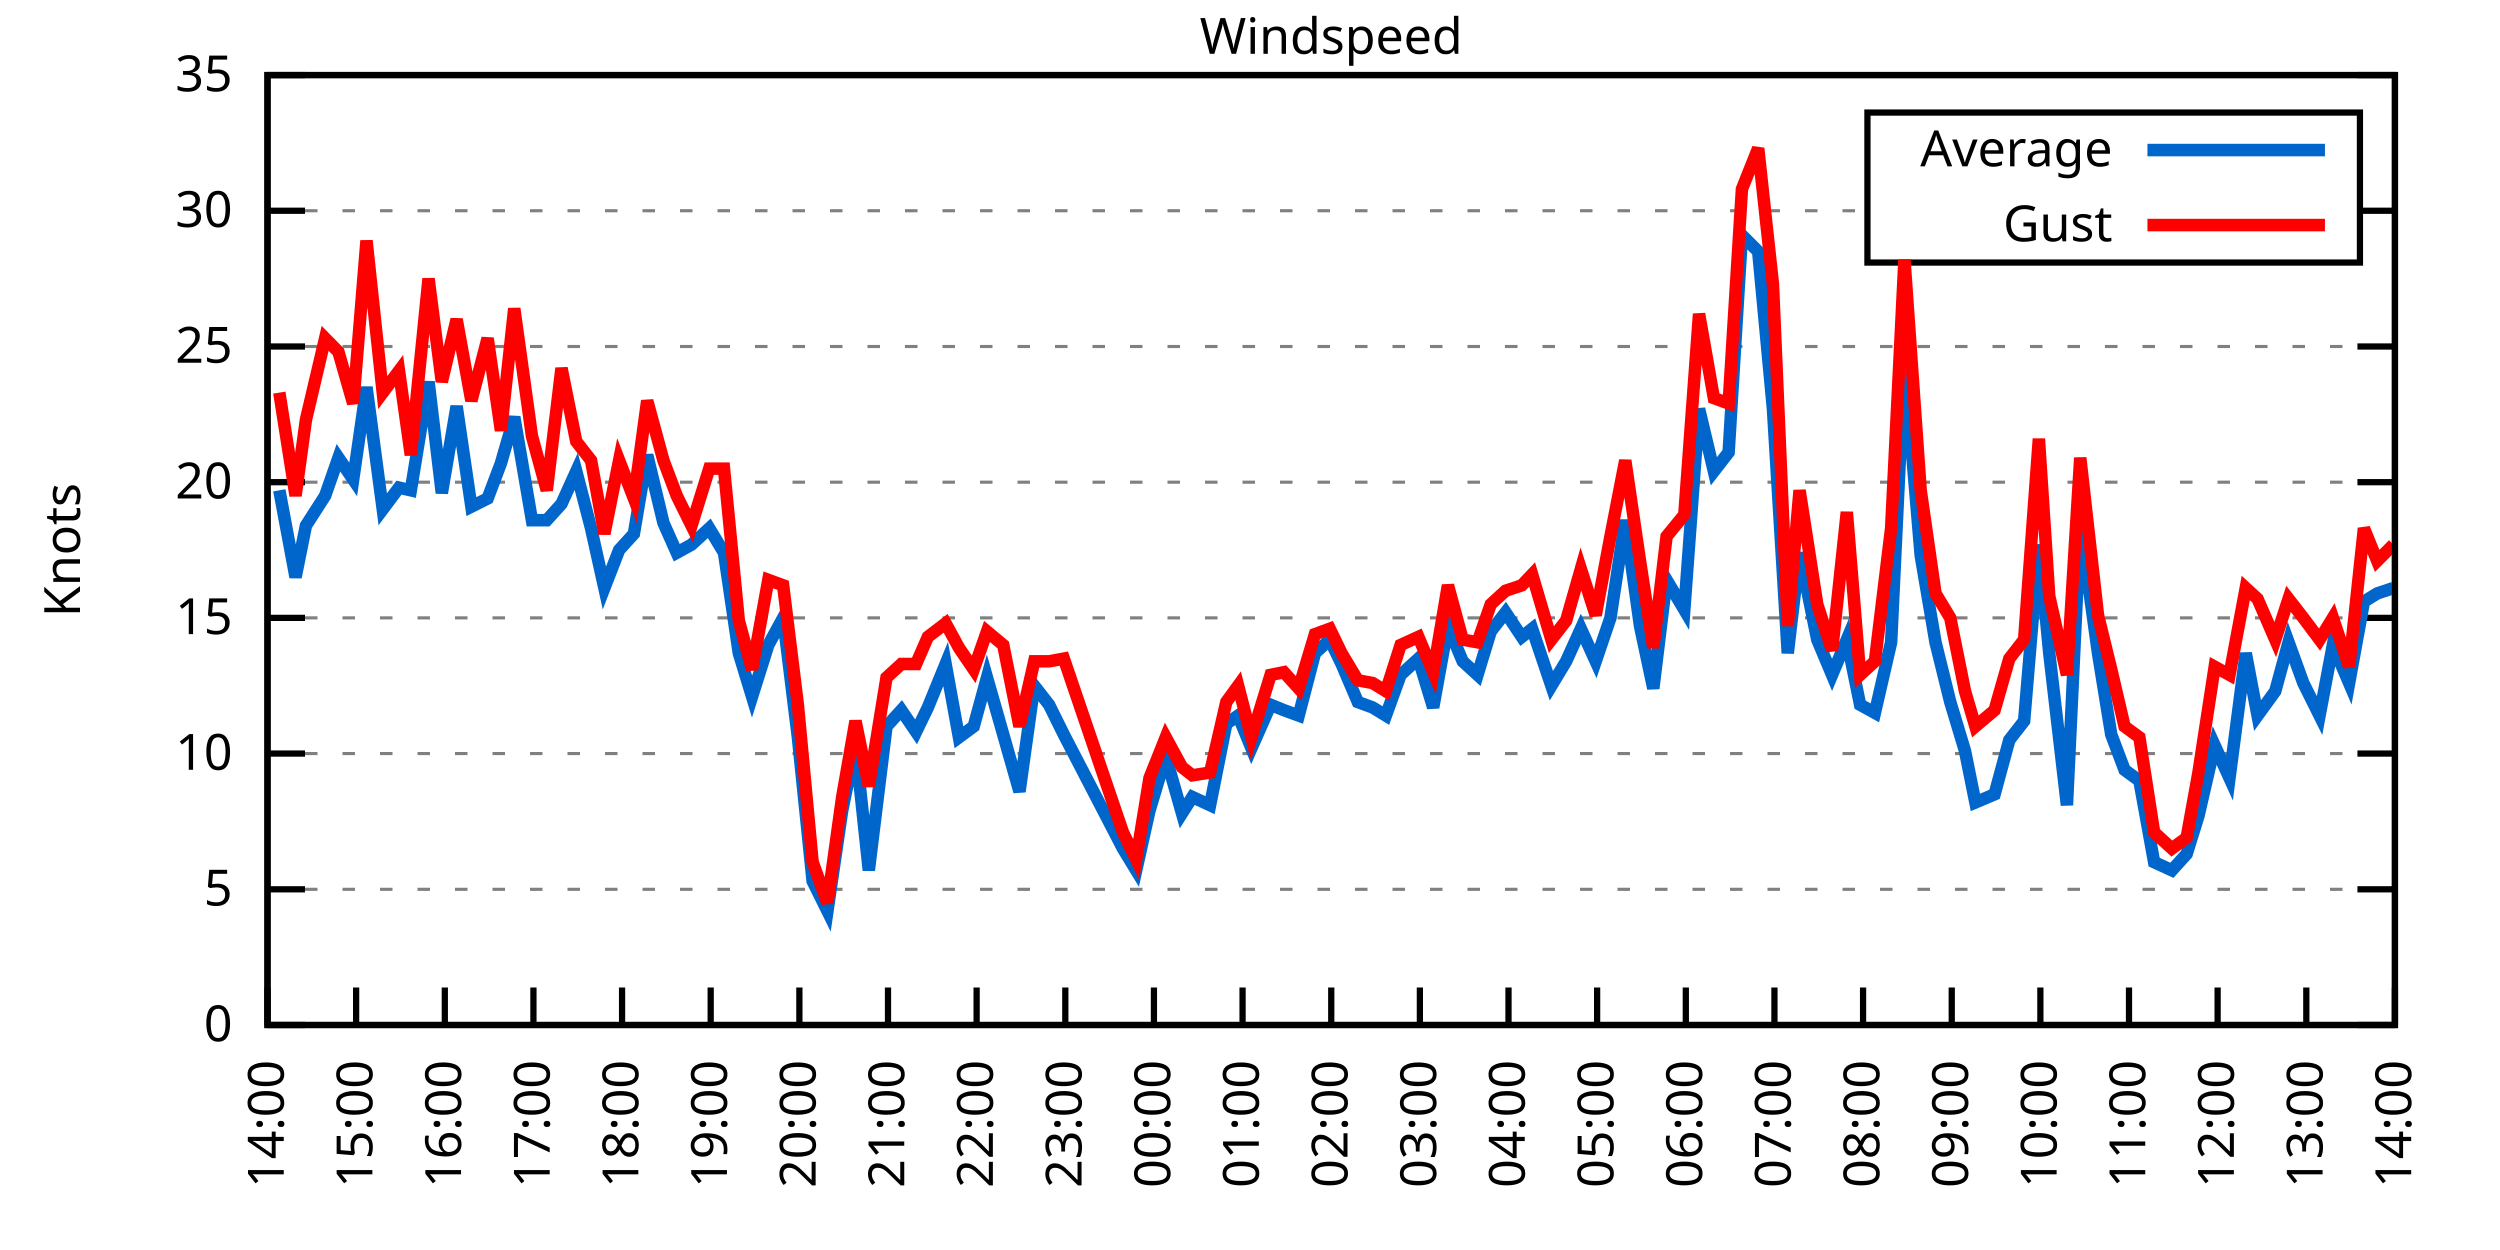
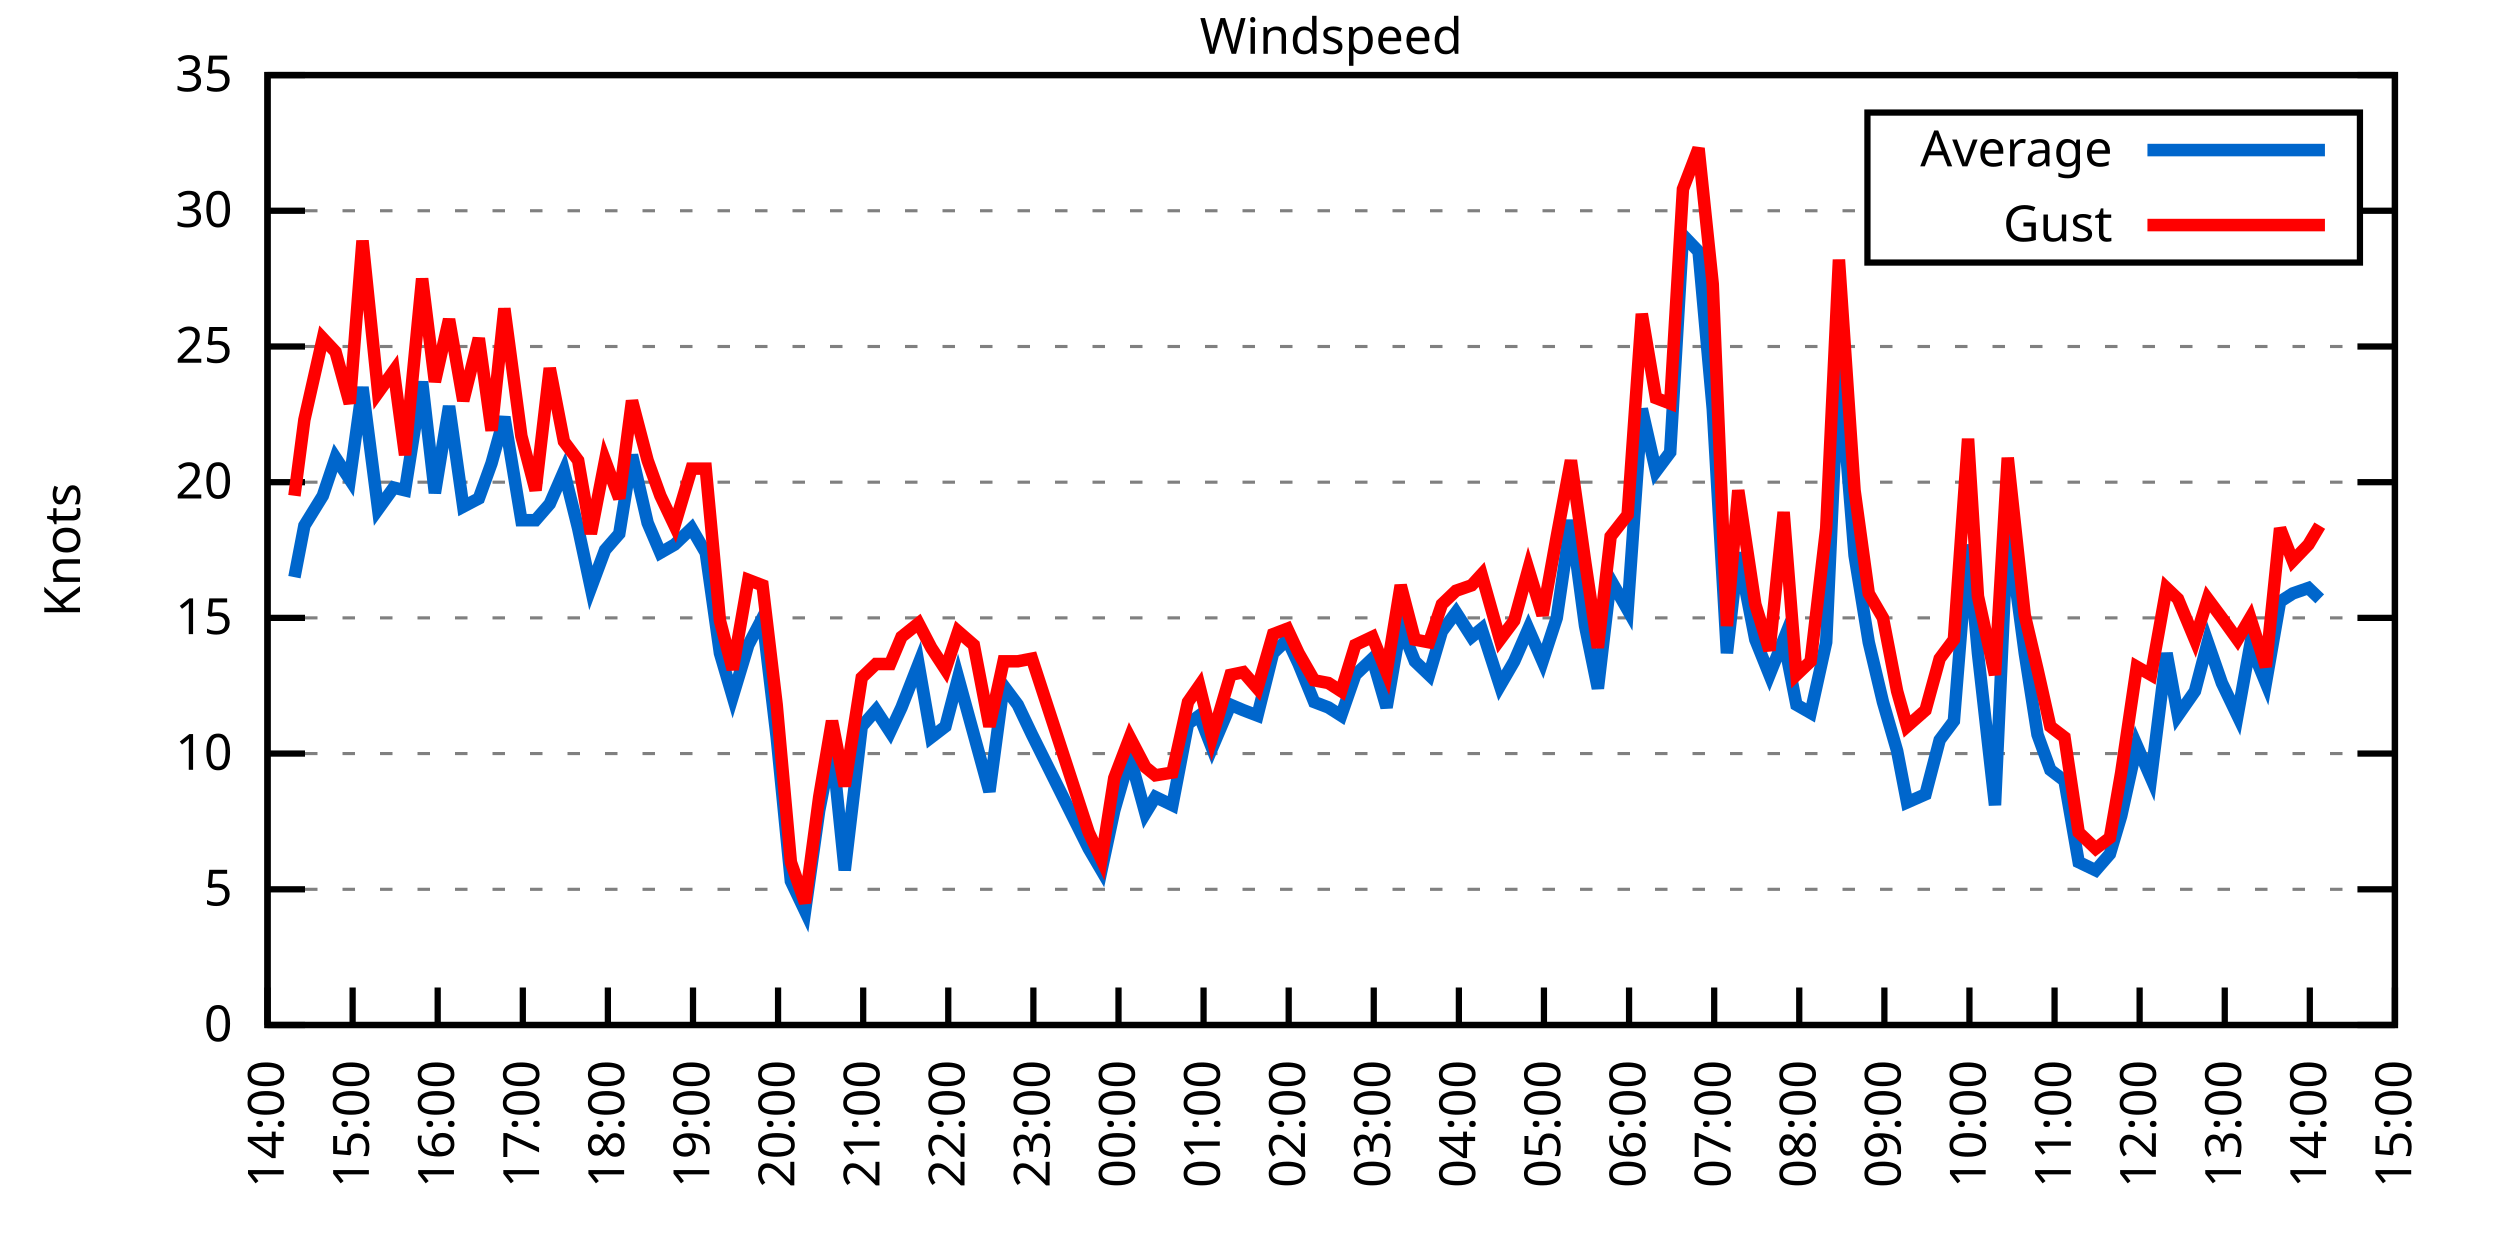
<svg xmlns="http://www.w3.org/2000/svg" xmlns:xlink="http://www.w3.org/1999/xlink" width="400" height="200" viewBox="0 0 400 200">
  <g id="gnuplot_canvas">
    <rect x="0" y="0" width="400" height="200" fill="none" />
    <defs>
      <circle id="gpDot" r="0.5" stroke-width="0.5" stroke="currentColor" />
      <path id="gpPt0" stroke-width="0.333" stroke="currentColor" d="M-1,0 h2 M0,-1 v2" />
      <path id="gpPt1" stroke-width="0.333" stroke="currentColor" d="M-1,-1 L1,1 M1,-1 L-1,1" />
      <path id="gpPt2" stroke-width="0.333" stroke="currentColor" d="M-1,0 L1,0 M0,-1 L0,1 M-1,-1 L1,1 M-1,1 L1,-1" />
      <rect id="gpPt3" stroke-width="0.333" stroke="currentColor" x="-1" y="-1" width="2" height="2" />
      <rect id="gpPt4" stroke-width="0.333" stroke="currentColor" fill="currentColor" x="-1" y="-1" width="2" height="2" />
      <circle id="gpPt5" stroke-width="0.333" stroke="currentColor" cx="0" cy="0" r="1" />
      <use xlink:href="#gpPt5" id="gpPt6" fill="currentColor" stroke="none" />
      <path id="gpPt7" stroke-width="0.333" stroke="currentColor" d="M0,-1.33 L-1.33,0.67 L1.33,0.67 z" />
      <use xlink:href="#gpPt7" id="gpPt8" fill="currentColor" stroke="none" />
      <use xlink:href="#gpPt7" id="gpPt9" stroke="currentColor" transform="rotate(180)" />
      <use xlink:href="#gpPt9" id="gpPt10" fill="currentColor" stroke="none" />
      <use xlink:href="#gpPt3" id="gpPt11" stroke="currentColor" transform="rotate(45)" />
      <use xlink:href="#gpPt11" id="gpPt12" fill="currentColor" stroke="none" />
      <path id="gpPt13" stroke-width="0.333" stroke="currentColor" d="M0,1.330 L1.265,0.411 L0.782,-1.067 L-0.782,-1.076 L-1.265,0.411 z" />
      <use xlink:href="#gpPt13" id="gpPt14" fill="currentColor" stroke="none" />
      <filter id="textbox" filterUnits="objectBoundingBox" x="0" y="0" height="1" width="1">
        <feFlood flood-color="white" flood-opacity="1" result="bgnd" />
        <feComposite in="SourceGraphic" in2="bgnd" operator="atop" />
      </filter>
      <filter id="greybox" filterUnits="objectBoundingBox" x="0" y="0" height="1" width="1">
        <feFlood flood-color="lightgrey" flood-opacity="1" result="grey" />
        <feComposite in="SourceGraphic" in2="grey" operator="atop" />
      </filter>
    </defs>
    <g fill="none" color="white" stroke="currentColor" stroke-width="1.00" stroke-linecap="butt" stroke-linejoin="miter">
</g>
    <g fill="none" color="black" stroke="currentColor" stroke-width="1.00" stroke-linecap="butt" stroke-linejoin="miter">
      <g stroke="none" shape-rendering="crispEdges">
        <polygon fill="rgb(255, 255, 255)" points="42.80,164.00 383.18,164.00 383.18,12.02 42.80,12.02 " />
      </g>
    </g>
    <g fill="none" color="black" stroke="currentColor" stroke-width="1.00" stroke-linecap="butt" stroke-linejoin="miter">
</g>
    <g fill="none" color="black" stroke="black" stroke-width="0.50" stroke-linecap="butt" stroke-linejoin="miter">
</g>
    <g fill="none" color="gray" stroke="currentColor" stroke-width="0.50" stroke-linecap="butt" stroke-linejoin="miter">
      <path stroke="gray" stroke-dasharray="2,4" class="gridline" d="M42.80,164.00 L383.19,164.00  " />
    </g>
    <g fill="none" color="gray" stroke="gray" stroke-width="1.00" stroke-linecap="butt" stroke-linejoin="miter">
</g>
    <g fill="none" color="black" stroke="currentColor" stroke-width="1.00" stroke-linecap="butt" stroke-linejoin="miter">
      <path stroke="black" d="M42.80,164.00 L48.80,164.00 M383.19,164.00 L377.19,164.00  " />
      <g transform="translate(37.20,166.60)" stroke="none" fill="black" font-family="Sans" font-size="8.00" text-anchor="end">
        <text>
          <tspan font-family="Sans"> 0</tspan>
        </text>
      </g>
    </g>
    <g fill="none" color="black" stroke="currentColor" stroke-width="1.00" stroke-linecap="butt" stroke-linejoin="miter">
</g>
    <g fill="none" color="black" stroke="black" stroke-width="0.50" stroke-linecap="butt" stroke-linejoin="miter">
</g>
    <g fill="none" color="gray" stroke="currentColor" stroke-width="0.50" stroke-linecap="butt" stroke-linejoin="miter">
      <path stroke="gray" stroke-dasharray="2,4" class="gridline" d="M42.80,142.29 L383.19,142.29  " />
    </g>
    <g fill="none" color="gray" stroke="gray" stroke-width="1.00" stroke-linecap="butt" stroke-linejoin="miter">
</g>
    <g fill="none" color="black" stroke="currentColor" stroke-width="1.00" stroke-linecap="butt" stroke-linejoin="miter">
      <path stroke="black" d="M42.80,142.29 L48.80,142.29 M383.19,142.29 L377.19,142.29  " />
      <g transform="translate(37.20,144.89)" stroke="none" fill="black" font-family="Sans" font-size="8.00" text-anchor="end">
        <text>
          <tspan font-family="Sans"> 5</tspan>
        </text>
      </g>
    </g>
    <g fill="none" color="black" stroke="currentColor" stroke-width="1.00" stroke-linecap="butt" stroke-linejoin="miter">
</g>
    <g fill="none" color="black" stroke="black" stroke-width="0.50" stroke-linecap="butt" stroke-linejoin="miter">
</g>
    <g fill="none" color="gray" stroke="currentColor" stroke-width="0.50" stroke-linecap="butt" stroke-linejoin="miter">
      <path stroke="gray" stroke-dasharray="2,4" class="gridline" d="M42.80,120.57 L383.19,120.57  " />
    </g>
    <g fill="none" color="gray" stroke="gray" stroke-width="1.00" stroke-linecap="butt" stroke-linejoin="miter">
</g>
    <g fill="none" color="black" stroke="currentColor" stroke-width="1.00" stroke-linecap="butt" stroke-linejoin="miter">
      <path stroke="black" d="M42.80,120.57 L48.80,120.57 M383.19,120.57 L377.19,120.57  " />
      <g transform="translate(37.20,123.17)" stroke="none" fill="black" font-family="Sans" font-size="8.00" text-anchor="end">
        <text>
          <tspan font-family="Sans"> 10</tspan>
        </text>
      </g>
    </g>
    <g fill="none" color="black" stroke="currentColor" stroke-width="1.00" stroke-linecap="butt" stroke-linejoin="miter">
</g>
    <g fill="none" color="black" stroke="black" stroke-width="0.50" stroke-linecap="butt" stroke-linejoin="miter">
</g>
    <g fill="none" color="gray" stroke="currentColor" stroke-width="0.50" stroke-linecap="butt" stroke-linejoin="miter">
      <path stroke="gray" stroke-dasharray="2,4" class="gridline" d="M42.80,98.86 L383.19,98.86  " />
    </g>
    <g fill="none" color="gray" stroke="gray" stroke-width="1.00" stroke-linecap="butt" stroke-linejoin="miter">
</g>
    <g fill="none" color="black" stroke="currentColor" stroke-width="1.00" stroke-linecap="butt" stroke-linejoin="miter">
      <path stroke="black" d="M42.80,98.86 L48.80,98.86 M383.19,98.86 L377.19,98.86  " />
      <g transform="translate(37.20,101.46)" stroke="none" fill="black" font-family="Sans" font-size="8.00" text-anchor="end">
        <text>
          <tspan font-family="Sans"> 15</tspan>
        </text>
      </g>
    </g>
    <g fill="none" color="black" stroke="currentColor" stroke-width="1.00" stroke-linecap="butt" stroke-linejoin="miter">
</g>
    <g fill="none" color="black" stroke="black" stroke-width="0.50" stroke-linecap="butt" stroke-linejoin="miter">
</g>
    <g fill="none" color="gray" stroke="currentColor" stroke-width="0.50" stroke-linecap="butt" stroke-linejoin="miter">
      <path stroke="gray" stroke-dasharray="2,4" class="gridline" d="M42.80,77.15 L383.19,77.15  " />
    </g>
    <g fill="none" color="gray" stroke="gray" stroke-width="1.00" stroke-linecap="butt" stroke-linejoin="miter">
</g>
    <g fill="none" color="black" stroke="currentColor" stroke-width="1.00" stroke-linecap="butt" stroke-linejoin="miter">
      <path stroke="black" d="M42.80,77.15 L48.80,77.15 M383.19,77.15 L377.19,77.15  " />
      <g transform="translate(37.20,79.75)" stroke="none" fill="black" font-family="Sans" font-size="8.00" text-anchor="end">
        <text>
          <tspan font-family="Sans"> 20</tspan>
        </text>
      </g>
    </g>
    <g fill="none" color="black" stroke="currentColor" stroke-width="1.00" stroke-linecap="butt" stroke-linejoin="miter">
</g>
    <g fill="none" color="black" stroke="black" stroke-width="0.50" stroke-linecap="butt" stroke-linejoin="miter">
</g>
    <g fill="none" color="gray" stroke="currentColor" stroke-width="0.50" stroke-linecap="butt" stroke-linejoin="miter">
      <path stroke="gray" stroke-dasharray="2,4" class="gridline" d="M42.80,55.44 L383.19,55.44  " />
    </g>
    <g fill="none" color="gray" stroke="gray" stroke-width="1.00" stroke-linecap="butt" stroke-linejoin="miter">
</g>
    <g fill="none" color="black" stroke="currentColor" stroke-width="1.00" stroke-linecap="butt" stroke-linejoin="miter">
      <path stroke="black" d="M42.80,55.44 L48.80,55.44 M383.19,55.44 L377.19,55.44  " />
      <g transform="translate(37.20,58.04)" stroke="none" fill="black" font-family="Sans" font-size="8.00" text-anchor="end">
        <text>
          <tspan font-family="Sans"> 25</tspan>
        </text>
      </g>
    </g>
    <g fill="none" color="black" stroke="currentColor" stroke-width="1.00" stroke-linecap="butt" stroke-linejoin="miter">
</g>
    <g fill="none" color="black" stroke="black" stroke-width="0.50" stroke-linecap="butt" stroke-linejoin="miter">
</g>
    <g fill="none" color="gray" stroke="currentColor" stroke-width="0.50" stroke-linecap="butt" stroke-linejoin="miter">
      <path stroke="gray" stroke-dasharray="2,4" class="gridline" d="M42.80,33.72 L298.79,33.72 M377.59,33.72 L383.19,33.72  " />
    </g>
    <g fill="none" color="gray" stroke="gray" stroke-width="1.00" stroke-linecap="butt" stroke-linejoin="miter">
</g>
    <g fill="none" color="black" stroke="currentColor" stroke-width="1.00" stroke-linecap="butt" stroke-linejoin="miter">
      <path stroke="black" d="M42.80,33.72 L48.80,33.72 M383.19,33.72 L377.19,33.72  " />
      <g transform="translate(37.20,36.32)" stroke="none" fill="black" font-family="Sans" font-size="8.00" text-anchor="end">
        <text>
          <tspan font-family="Sans"> 30</tspan>
        </text>
      </g>
    </g>
    <g fill="none" color="black" stroke="currentColor" stroke-width="1.00" stroke-linecap="butt" stroke-linejoin="miter">
</g>
    <g fill="none" color="black" stroke="black" stroke-width="0.50" stroke-linecap="butt" stroke-linejoin="miter">
</g>
    <g fill="none" color="gray" stroke="currentColor" stroke-width="0.50" stroke-linecap="butt" stroke-linejoin="miter">
      <path stroke="gray" stroke-dasharray="2,4" class="gridline" d="M42.80,12.01 L383.19,12.01  " />
    </g>
    <g fill="none" color="gray" stroke="gray" stroke-width="1.00" stroke-linecap="butt" stroke-linejoin="miter">
</g>
    <g fill="none" color="black" stroke="currentColor" stroke-width="1.00" stroke-linecap="butt" stroke-linejoin="miter">
      <path stroke="black" d="M42.80,12.01 L48.80,12.01 M383.19,12.01 L377.19,12.01  " />
      <g transform="translate(37.20,14.61)" stroke="none" fill="black" font-family="Sans" font-size="8.00" text-anchor="end">
        <text>
          <tspan font-family="Sans"> 35</tspan>
        </text>
      </g>
    </g>
    <g fill="none" color="black" stroke="currentColor" stroke-width="1.00" stroke-linecap="butt" stroke-linejoin="miter">
      <path stroke="black" d="M42.80,164.00 L42.80,158.00  " />
      <g transform="translate(45.40,169.60) rotate(270.00)" stroke="none" fill="black" font-family="Sans" font-size="8.00" text-anchor="end">
        <text>
          <tspan font-family="Sans">14:00</tspan>
        </text>
      </g>
    </g>
    <g fill="none" color="black" stroke="currentColor" stroke-width="1.00" stroke-linecap="butt" stroke-linejoin="miter">
-       <path stroke="black" d="M56.98,164.00 L56.98,158.00  " />
-       <g transform="translate(59.58,169.60) rotate(270.00)" stroke="none" fill="black" font-family="Sans" font-size="8.00" text-anchor="end">
+       <path stroke="black" d="M56.42,164.00 L56.42,158.00  " />
+       <g transform="translate(59.02,169.60) rotate(270.00)" stroke="none" fill="black" font-family="Sans" font-size="8.00" text-anchor="end">
        <text>
          <tspan font-family="Sans">15:00</tspan>
        </text>
      </g>
    </g>
    <g fill="none" color="black" stroke="currentColor" stroke-width="1.00" stroke-linecap="butt" stroke-linejoin="miter">
-       <path stroke="black" d="M71.17,164.00 L71.17,158.00  " />
-       <g transform="translate(73.77,169.60) rotate(270.00)" stroke="none" fill="black" font-family="Sans" font-size="8.00" text-anchor="end">
+       <path stroke="black" d="M70.03,164.00 L70.03,158.00  " />
+       <g transform="translate(72.63,169.60) rotate(270.00)" stroke="none" fill="black" font-family="Sans" font-size="8.00" text-anchor="end">
        <text>
          <tspan font-family="Sans">16:00</tspan>
        </text>
      </g>
    </g>
    <g fill="none" color="black" stroke="currentColor" stroke-width="1.00" stroke-linecap="butt" stroke-linejoin="miter">
-       <path stroke="black" d="M85.35,164.00 L85.35,158.00  " />
-       <g transform="translate(87.95,169.60) rotate(270.00)" stroke="none" fill="black" font-family="Sans" font-size="8.00" text-anchor="end">
+       <path stroke="black" d="M83.65,164.00 L83.65,158.00  " />
+       <g transform="translate(86.25,169.60) rotate(270.00)" stroke="none" fill="black" font-family="Sans" font-size="8.00" text-anchor="end">
        <text>
          <tspan font-family="Sans">17:00</tspan>
        </text>
      </g>
    </g>
    <g fill="none" color="black" stroke="currentColor" stroke-width="1.00" stroke-linecap="butt" stroke-linejoin="miter">
-       <path stroke="black" d="M99.53,164.00 L99.53,158.00  " />
-       <g transform="translate(102.13,169.60) rotate(270.00)" stroke="none" fill="black" font-family="Sans" font-size="8.00" text-anchor="end">
+       <path stroke="black" d="M97.26,164.00 L97.26,158.00  " />
+       <g transform="translate(99.86,169.60) rotate(270.00)" stroke="none" fill="black" font-family="Sans" font-size="8.00" text-anchor="end">
        <text>
          <tspan font-family="Sans">18:00</tspan>
        </text>
      </g>
    </g>
    <g fill="none" color="black" stroke="currentColor" stroke-width="1.00" stroke-linecap="butt" stroke-linejoin="miter">
-       <path stroke="black" d="M113.71,164.00 L113.71,158.00  " />
-       <g transform="translate(116.31,169.60) rotate(270.00)" stroke="none" fill="black" font-family="Sans" font-size="8.00" text-anchor="end">
+       <path stroke="black" d="M110.88,164.00 L110.88,158.00  " />
+       <g transform="translate(113.48,169.60) rotate(270.00)" stroke="none" fill="black" font-family="Sans" font-size="8.00" text-anchor="end">
        <text>
          <tspan font-family="Sans">19:00</tspan>
        </text>
      </g>
    </g>
    <g fill="none" color="black" stroke="currentColor" stroke-width="1.00" stroke-linecap="butt" stroke-linejoin="miter">
-       <path stroke="black" d="M127.90,164.00 L127.90,158.00  " />
-       <g transform="translate(130.50,169.60) rotate(270.00)" stroke="none" fill="black" font-family="Sans" font-size="8.00" text-anchor="end">
+       <path stroke="black" d="M124.49,164.00 L124.49,158.00  " />
+       <g transform="translate(127.09,169.60) rotate(270.00)" stroke="none" fill="black" font-family="Sans" font-size="8.00" text-anchor="end">
        <text>
          <tspan font-family="Sans">20:00</tspan>
        </text>
      </g>
    </g>
    <g fill="none" color="black" stroke="currentColor" stroke-width="1.00" stroke-linecap="butt" stroke-linejoin="miter">
-       <path stroke="black" d="M142.08,164.00 L142.08,158.00  " />
-       <g transform="translate(144.68,169.60) rotate(270.00)" stroke="none" fill="black" font-family="Sans" font-size="8.00" text-anchor="end">
+       <path stroke="black" d="M138.11,164.00 L138.11,158.00  " />
+       <g transform="translate(140.71,169.60) rotate(270.00)" stroke="none" fill="black" font-family="Sans" font-size="8.00" text-anchor="end">
        <text>
          <tspan font-family="Sans">21:00</tspan>
        </text>
      </g>
    </g>
    <g fill="none" color="black" stroke="currentColor" stroke-width="1.00" stroke-linecap="butt" stroke-linejoin="miter">
-       <path stroke="black" d="M156.26,164.00 L156.26,158.00  " />
-       <g transform="translate(158.86,169.60) rotate(270.00)" stroke="none" fill="black" font-family="Sans" font-size="8.00" text-anchor="end">
+       <path stroke="black" d="M151.72,164.00 L151.72,158.00  " />
+       <g transform="translate(154.32,169.60) rotate(270.00)" stroke="none" fill="black" font-family="Sans" font-size="8.00" text-anchor="end">
        <text>
          <tspan font-family="Sans">22:00</tspan>
        </text>
      </g>
    </g>
    <g fill="none" color="black" stroke="currentColor" stroke-width="1.00" stroke-linecap="butt" stroke-linejoin="miter">
-       <path stroke="black" d="M170.45,164.00 L170.45,158.00  " />
-       <g transform="translate(173.05,169.60) rotate(270.00)" stroke="none" fill="black" font-family="Sans" font-size="8.00" text-anchor="end">
+       <path stroke="black" d="M165.34,164.00 L165.34,158.00  " />
+       <g transform="translate(167.94,169.60) rotate(270.00)" stroke="none" fill="black" font-family="Sans" font-size="8.00" text-anchor="end">
        <text>
          <tspan font-family="Sans">23:00</tspan>
        </text>
      </g>
    </g>
    <g fill="none" color="black" stroke="currentColor" stroke-width="1.00" stroke-linecap="butt" stroke-linejoin="miter">
-       <path stroke="black" d="M184.63,164.00 L184.63,158.00  " />
-       <g transform="translate(187.23,169.60) rotate(270.00)" stroke="none" fill="black" font-family="Sans" font-size="8.00" text-anchor="end">
+       <path stroke="black" d="M178.96,164.00 L178.96,158.00  " />
+       <g transform="translate(181.56,169.60) rotate(270.00)" stroke="none" fill="black" font-family="Sans" font-size="8.00" text-anchor="end">
        <text>
          <tspan font-family="Sans">00:00</tspan>
        </text>
      </g>
    </g>
    <g fill="none" color="black" stroke="currentColor" stroke-width="1.00" stroke-linecap="butt" stroke-linejoin="miter">
-       <path stroke="black" d="M198.81,164.00 L198.81,158.00  " />
-       <g transform="translate(201.41,169.60) rotate(270.00)" stroke="none" fill="black" font-family="Sans" font-size="8.00" text-anchor="end">
+       <path stroke="black" d="M192.57,164.00 L192.57,158.00  " />
+       <g transform="translate(195.17,169.60) rotate(270.00)" stroke="none" fill="black" font-family="Sans" font-size="8.00" text-anchor="end">
        <text>
          <tspan font-family="Sans">01:00</tspan>
        </text>
      </g>
    </g>
    <g fill="none" color="black" stroke="currentColor" stroke-width="1.00" stroke-linecap="butt" stroke-linejoin="miter">
-       <path stroke="black" d="M213.00,164.00 L213.00,158.00  " />
-       <g transform="translate(215.60,169.60) rotate(270.00)" stroke="none" fill="black" font-family="Sans" font-size="8.00" text-anchor="end">
+       <path stroke="black" d="M206.19,164.00 L206.19,158.00  " />
+       <g transform="translate(208.79,169.60) rotate(270.00)" stroke="none" fill="black" font-family="Sans" font-size="8.00" text-anchor="end">
        <text>
          <tspan font-family="Sans">02:00</tspan>
        </text>
      </g>
    </g>
    <g fill="none" color="black" stroke="currentColor" stroke-width="1.00" stroke-linecap="butt" stroke-linejoin="miter">
-       <path stroke="black" d="M227.18,164.00 L227.18,158.00  " />
-       <g transform="translate(229.78,169.60) rotate(270.00)" stroke="none" fill="black" font-family="Sans" font-size="8.00" text-anchor="end">
+       <path stroke="black" d="M219.80,164.00 L219.80,158.00  " />
+       <g transform="translate(222.40,169.60) rotate(270.00)" stroke="none" fill="black" font-family="Sans" font-size="8.00" text-anchor="end">
        <text>
          <tspan font-family="Sans">03:00</tspan>
        </text>
      </g>
    </g>
    <g fill="none" color="black" stroke="currentColor" stroke-width="1.00" stroke-linecap="butt" stroke-linejoin="miter">
-       <path stroke="black" d="M241.36,164.00 L241.36,158.00  " />
-       <g transform="translate(243.96,169.60) rotate(270.00)" stroke="none" fill="black" font-family="Sans" font-size="8.00" text-anchor="end">
+       <path stroke="black" d="M233.42,164.00 L233.42,158.00  " />
+       <g transform="translate(236.02,169.60) rotate(270.00)" stroke="none" fill="black" font-family="Sans" font-size="8.00" text-anchor="end">
        <text>
          <tspan font-family="Sans">04:00</tspan>
        </text>
      </g>
    </g>
    <g fill="none" color="black" stroke="currentColor" stroke-width="1.00" stroke-linecap="butt" stroke-linejoin="miter">
-       <path stroke="black" d="M255.54,164.00 L255.54,158.00  " />
-       <g transform="translate(258.14,169.60) rotate(270.00)" stroke="none" fill="black" font-family="Sans" font-size="8.00" text-anchor="end">
+       <path stroke="black" d="M247.03,164.00 L247.03,158.00  " />
+       <g transform="translate(249.63,169.60) rotate(270.00)" stroke="none" fill="black" font-family="Sans" font-size="8.00" text-anchor="end">
        <text>
          <tspan font-family="Sans">05:00</tspan>
        </text>
      </g>
    </g>
    <g fill="none" color="black" stroke="currentColor" stroke-width="1.00" stroke-linecap="butt" stroke-linejoin="miter">
-       <path stroke="black" d="M269.73,164.00 L269.73,158.00  " />
-       <g transform="translate(272.33,169.60) rotate(270.00)" stroke="none" fill="black" font-family="Sans" font-size="8.00" text-anchor="end">
+       <path stroke="black" d="M260.65,164.00 L260.65,158.00  " />
+       <g transform="translate(263.25,169.60) rotate(270.00)" stroke="none" fill="black" font-family="Sans" font-size="8.00" text-anchor="end">
        <text>
          <tspan font-family="Sans">06:00</tspan>
        </text>
      </g>
    </g>
    <g fill="none" color="black" stroke="currentColor" stroke-width="1.00" stroke-linecap="butt" stroke-linejoin="miter">
-       <path stroke="black" d="M283.91,164.00 L283.91,158.00  " />
-       <g transform="translate(286.51,169.60) rotate(270.00)" stroke="none" fill="black" font-family="Sans" font-size="8.00" text-anchor="end">
+       <path stroke="black" d="M274.27,164.00 L274.27,158.00  " />
+       <g transform="translate(276.87,169.60) rotate(270.00)" stroke="none" fill="black" font-family="Sans" font-size="8.00" text-anchor="end">
        <text>
          <tspan font-family="Sans">07:00</tspan>
        </text>
      </g>
    </g>
    <g fill="none" color="black" stroke="currentColor" stroke-width="1.00" stroke-linecap="butt" stroke-linejoin="miter">
-       <path stroke="black" d="M298.09,164.00 L298.09,158.00  " />
-       <g transform="translate(300.69,169.60) rotate(270.00)" stroke="none" fill="black" font-family="Sans" font-size="8.00" text-anchor="end">
+       <path stroke="black" d="M287.88,164.00 L287.88,158.00  " />
+       <g transform="translate(290.48,169.60) rotate(270.00)" stroke="none" fill="black" font-family="Sans" font-size="8.00" text-anchor="end">
        <text>
          <tspan font-family="Sans">08:00</tspan>
        </text>
      </g>
    </g>
    <g fill="none" color="black" stroke="currentColor" stroke-width="1.00" stroke-linecap="butt" stroke-linejoin="miter">
-       <path stroke="black" d="M312.28,164.00 L312.28,158.00  " />
-       <g transform="translate(314.88,169.60) rotate(270.00)" stroke="none" fill="black" font-family="Sans" font-size="8.00" text-anchor="end">
+       <path stroke="black" d="M301.50,164.00 L301.50,158.00  " />
+       <g transform="translate(304.10,169.60) rotate(270.00)" stroke="none" fill="black" font-family="Sans" font-size="8.00" text-anchor="end">
        <text>
          <tspan font-family="Sans">09:00</tspan>
        </text>
      </g>
    </g>
    <g fill="none" color="black" stroke="currentColor" stroke-width="1.00" stroke-linecap="butt" stroke-linejoin="miter">
-       <path stroke="black" d="M326.46,164.00 L326.46,158.00  " />
-       <g transform="translate(329.06,169.60) rotate(270.00)" stroke="none" fill="black" font-family="Sans" font-size="8.00" text-anchor="end">
+       <path stroke="black" d="M315.11,164.00 L315.11,158.00  " />
+       <g transform="translate(317.71,169.60) rotate(270.00)" stroke="none" fill="black" font-family="Sans" font-size="8.00" text-anchor="end">
        <text>
          <tspan font-family="Sans">10:00</tspan>
        </text>
      </g>
    </g>
    <g fill="none" color="black" stroke="currentColor" stroke-width="1.00" stroke-linecap="butt" stroke-linejoin="miter">
-       <path stroke="black" d="M340.64,164.00 L340.64,158.00  " />
-       <g transform="translate(343.24,169.60) rotate(270.00)" stroke="none" fill="black" font-family="Sans" font-size="8.00" text-anchor="end">
+       <path stroke="black" d="M328.73,164.00 L328.73,158.00  " />
+       <g transform="translate(331.33,169.60) rotate(270.00)" stroke="none" fill="black" font-family="Sans" font-size="8.00" text-anchor="end">
        <text>
          <tspan font-family="Sans">11:00</tspan>
        </text>
      </g>
    </g>
    <g fill="none" color="black" stroke="currentColor" stroke-width="1.00" stroke-linecap="butt" stroke-linejoin="miter">
-       <path stroke="black" d="M354.82,164.00 L354.82,158.00  " />
-       <g transform="translate(357.42,169.60) rotate(270.00)" stroke="none" fill="black" font-family="Sans" font-size="8.00" text-anchor="end">
+       <path stroke="black" d="M342.34,164.00 L342.34,158.00  " />
+       <g transform="translate(344.94,169.60) rotate(270.00)" stroke="none" fill="black" font-family="Sans" font-size="8.00" text-anchor="end">
        <text>
          <tspan font-family="Sans">12:00</tspan>
        </text>
      </g>
    </g>
    <g fill="none" color="black" stroke="currentColor" stroke-width="1.00" stroke-linecap="butt" stroke-linejoin="miter">
-       <path stroke="black" d="M369.01,164.00 L369.01,158.00  " />
-       <g transform="translate(371.61,169.60) rotate(270.00)" stroke="none" fill="black" font-family="Sans" font-size="8.00" text-anchor="end">
+       <path stroke="black" d="M355.96,164.00 L355.96,158.00  " />
+       <g transform="translate(358.56,169.60) rotate(270.00)" stroke="none" fill="black" font-family="Sans" font-size="8.00" text-anchor="end">
        <text>
          <tspan font-family="Sans">13:00</tspan>
+         </text>
+       </g>
+     </g>
+     <g fill="none" color="black" stroke="currentColor" stroke-width="1.00" stroke-linecap="butt" stroke-linejoin="miter">
+       <path stroke="black" d="M369.57,164.00 L369.57,158.00  " />
+       <g transform="translate(372.17,169.60) rotate(270.00)" stroke="none" fill="black" font-family="Sans" font-size="8.00" text-anchor="end">
+         <text>
+           <tspan font-family="Sans">14:00</tspan>
        </text>
      </g>
    </g>
    <g fill="none" color="black" stroke="currentColor" stroke-width="1.00" stroke-linecap="butt" stroke-linejoin="miter">
      <path stroke="black" d="M383.19,164.00 L383.19,158.00  " />
      <g transform="translate(385.79,169.60) rotate(270.00)" stroke="none" fill="black" font-family="Sans" font-size="8.00" text-anchor="end">
        <text>
-           <tspan font-family="Sans">14:00</tspan>
+           <tspan font-family="Sans">15:00</tspan>
        </text>
      </g>
    </g>
    <g fill="none" color="black" stroke="currentColor" stroke-width="1.00" stroke-linecap="butt" stroke-linejoin="miter">
</g>
    <g fill="none" color="black" stroke="currentColor" stroke-width="1.00" stroke-linecap="butt" stroke-linejoin="miter">
      <path stroke="black" d="M42.80,12.01 L42.80,164.00 L383.19,164.00 L383.19,12.01 L42.80,12.01 Z  " />
    </g>
    <g fill="none" color="black" stroke="currentColor" stroke-width="1.00" stroke-linecap="butt" stroke-linejoin="miter">
</g>
    <g fill="none" color="black" stroke="currentColor" stroke-width="1.00" stroke-linecap="butt" stroke-linejoin="miter">
      <path stroke="black" d="M298.79,42.01 L298.79,18.01 L377.59,18.01 L377.59,42.01 L298.79,42.01 Z  " />
    </g>
    <g id="Windspeed_plot_1">
      <g fill="none" color="white" stroke="black" stroke-width="2.00" stroke-linecap="butt" stroke-linejoin="miter">
</g>
      <g fill="none" color="black" stroke="currentColor" stroke-width="2.00" stroke-linecap="butt" stroke-linejoin="miter">
        <g transform="translate(337.99,26.61)" stroke="none" fill="black" font-family="Sans" font-size="8.00" text-anchor="end">
          <text>
            <tspan font-family="Sans">Average</tspan>
          </text>
        </g>
      </g>
      <g fill="none" color="black" stroke="currentColor" stroke-width="2.00" stroke-linecap="butt" stroke-linejoin="miter">
-         <path stroke="rgb(  0, 102, 204)" d="M343.59,24.01 L371.99,24.01 M44.69,78.45 L47.29,92.35 L48.95,84.10 L52.02,79.32 L54.15,73.24 L56.51,76.71   L58.64,61.95 L61.24,81.49 L63.84,78.02 L65.73,78.45 L68.57,61.08 L70.69,78.89 L73.06,64.99 L75.42,81.06   L78.02,79.75 L80.15,74.11 L82.28,66.73 L85.11,83.23 L87.48,83.23 L89.84,80.62 L92.20,75.41 L94.57,84.53   L96.70,94.08 L99.06,88.00 L101.42,85.40 L103.55,72.81 L106.15,83.66 L108.28,88.44 L110.64,87.14 L113.48,84.53   L115.84,88.44 L118.21,104.51 L120.33,111.45 L122.93,103.20 L125.30,98.86 L127.66,117.97 L130.02,140.98 L132.39,145.76   L134.75,129.69 L136.88,119.27 L139.01,139.25 L141.84,116.23 L144.21,113.63 L146.57,117.10 L148.46,113.19 L151.30,106.24   L153.43,117.97 L155.79,116.23 L157.92,108.42 L160.52,117.53 L163.12,126.65 L165.48,109.72 L167.85,112.76 L170.21,117.53   L179.67,135.77 L181.79,139.25 L183.92,129.69 L186.52,121.01 L189.12,130.13 L190.78,127.52 L193.61,128.83 L196.21,115.80   L198.10,114.49 L200.23,119.71 L203.30,112.76 L205.43,113.63 L207.79,114.49 L210.39,104.51 L212.76,102.34 L214.65,106.24   L217.25,112.32 L219.61,113.19 L221.74,114.49 L224.10,107.98 L226.94,105.38 L229.31,113.19 L231.67,100.16 L234.03,105.81   L236.40,107.98 L238.52,101.03 L240.89,97.99 L243.49,101.90 L245.14,100.60 L248.22,109.72 L250.58,105.81 L252.94,100.60   L255.31,105.81 L257.67,98.86 L260.04,83.23 L262.40,100.16 L264.53,110.15 L266.65,92.78 L269.49,97.56 L271.85,65.42   L274.22,75.41 L276.58,72.37 L278.71,37.63 L281.31,40.24 L283.67,65.42 L286.04,104.51 L287.93,88.44 L290.76,102.34   L293.13,107.98 L295.49,102.34 L297.62,112.76 L299.98,114.06 L302.58,102.77 L304.71,58.04 L307.31,88.87 L309.68,102.77   L312.04,112.32 L314.40,120.14 L316.06,128.39 L319.13,127.09 L321.49,118.40 L323.86,115.36 L326.22,87.14 L327.88,104.51   L330.71,128.83 L332.84,84.10 L335.68,104.51 L337.80,117.53 L339.93,123.18 L342.30,124.92 L344.66,137.94 L347.50,139.25   L349.86,136.64 L351.75,130.56 L354.35,119.27 L356.72,124.48 L359.32,104.51 L361.21,114.49 L364.04,110.59 L366.17,102.77   L368.53,109.28 L371.13,114.49 L373.26,103.20 L375.86,109.28 L378.23,96.26 L380.35,94.95 L382.95,94.08  " />
+         <path stroke="rgb(  0, 102, 204)" d="M343.59,24.01 L371.99,24.01 M47.11,92.35 L48.70,84.10 L51.65,79.32 L53.69,73.24 L55.96,76.71 L58.00,61.95   L60.50,81.49 L63.00,78.02 L64.81,78.45 L67.54,61.08 L69.58,78.89 L71.85,64.99 L74.12,81.06 L76.61,79.75   L78.65,74.11 L80.70,66.73 L83.42,83.23 L85.69,83.23 L87.96,80.62 L90.23,75.41 L92.50,84.53 L94.54,94.08   L96.81,88.00 L99.08,85.40 L101.12,72.81 L103.62,83.66 L105.66,88.44 L107.93,87.14 L110.65,84.53 L112.92,88.44   L115.19,104.51 L117.23,111.45 L119.73,103.20 L122.00,98.86 L124.27,117.97 L126.54,140.98 L128.81,145.76 L131.07,129.69   L133.12,119.27 L135.16,139.25 L137.88,116.23 L140.15,113.63 L142.42,117.10 L144.24,113.19 L146.96,106.24 L149.00,117.97   L151.27,116.23 L153.31,108.42 L155.81,117.53 L158.31,126.65 L160.57,109.72 L162.84,112.76 L165.11,117.53 L174.19,135.77   L176.23,139.25 L178.28,129.69 L180.77,121.01 L183.27,130.13 L184.86,127.52 L187.58,128.83 L190.08,115.80 L191.89,114.49   L193.93,119.71 L196.88,112.76 L198.93,113.63 L201.19,114.49 L203.69,104.51 L205.96,102.34 L207.78,106.24 L210.27,112.32   L212.54,113.19 L214.58,114.49 L216.85,107.98 L219.58,105.38 L221.85,113.19 L224.11,100.16 L226.38,105.81 L228.65,107.98   L230.70,101.03 L232.96,97.99 L235.46,101.90 L237.05,100.60 L240.00,109.72 L242.27,105.81 L244.54,100.60 L246.81,105.81   L249.08,98.86 L251.35,83.23 L253.61,100.16 L255.66,110.15 L257.70,92.78 L260.42,97.56 L262.69,65.42 L264.96,75.41   L267.23,72.37 L269.27,37.63 L271.77,40.24 L274.04,65.42 L276.31,104.51 L278.12,88.44 L280.85,102.34 L283.12,107.98   L285.38,102.34 L287.43,112.76 L289.70,114.06 L292.19,102.77 L294.23,58.04 L296.73,88.87 L299.00,102.77 L301.27,112.32   L303.54,120.14 L305.13,128.39 L308.08,127.09 L310.35,118.40 L312.62,115.36 L314.89,87.14 L316.47,104.51 L319.20,128.83   L321.24,84.10 L323.96,104.51 L326.00,117.53 L328.05,123.18 L330.32,124.92 L332.59,137.94 L335.31,139.25 L337.58,136.64   L339.39,130.56 L341.89,119.27 L344.16,124.48 L346.65,104.51 L348.47,114.49 L351.19,110.59 L353.24,102.77 L355.50,109.28   L358.00,114.49 L360.04,103.20 L362.54,109.28 L364.81,96.26 L366.85,94.95 L369.35,94.08 L371.16,95.82  " />
      </g>
    </g>
    <g id="Windspeed_plot_2">
      <g fill="none" color="black" stroke="currentColor" stroke-width="2.00" stroke-linecap="butt" stroke-linejoin="miter">
        <g transform="translate(337.99,38.61)" stroke="none" fill="black" font-family="Sans" font-size="8.00" text-anchor="end">
          <text>
            <tspan font-family="Sans">Gust</tspan>
          </text>
        </g>
      </g>
      <g fill="none" color="black" stroke="currentColor" stroke-width="2.00" stroke-linecap="butt" stroke-linejoin="miter">
-         <path stroke="rgb(255,   0,   0)" d="M343.59,36.01 L371.99,36.01 M44.69,62.82 L47.29,79.32 L48.95,67.16 L52.02,54.13 L54.15,56.30 L56.51,64.56   L58.64,38.50 L61.24,62.82 L63.84,59.34 L65.73,72.81 L68.57,44.58 L70.69,61.08 L73.06,51.09 L75.42,64.12   L78.02,54.13 L80.15,68.90 L82.28,49.36 L85.11,69.77 L87.48,78.45 L89.84,58.91 L92.20,70.63 L94.57,73.67   L96.70,85.40 L99.06,73.67 L101.42,79.75 L103.55,64.12 L106.15,73.67 L108.28,79.32 L110.64,84.10 L113.48,74.98   L115.84,74.98 L118.21,99.30 L120.33,107.11 L122.93,92.78 L125.30,93.65 L127.66,112.76 L130.02,137.94 L132.39,144.46   L134.75,127.52 L136.88,115.36 L139.01,125.79 L141.84,108.42 L144.21,106.24 L146.57,106.24 L148.46,101.90 L151.30,99.73   L153.43,103.64 L155.79,107.11 L157.92,101.03 L160.52,103.20 L163.12,116.23 L165.48,105.81 L167.85,105.81 L170.21,105.38   L179.67,133.17 L181.79,137.51 L183.92,124.48 L186.52,117.97 L189.12,122.75 L190.78,124.05 L193.61,123.61 L196.21,112.32   L198.10,109.72 L200.23,117.97 L203.30,107.98 L205.43,107.55 L207.79,110.15 L210.39,101.47 L212.76,100.60 L214.65,104.51   L217.25,108.85 L219.61,109.28 L221.74,110.59 L224.10,103.20 L226.94,101.90 L229.31,107.55 L231.67,93.65 L234.03,102.34   L236.40,102.77 L238.52,96.69 L240.89,94.52 L243.49,93.65 L245.14,91.91 L248.22,102.34 L250.58,99.30 L252.94,91.04   L255.31,98.43 L257.67,85.83 L260.04,73.67 L262.40,89.74 L264.53,103.64 L266.65,85.83 L269.49,82.36 L271.85,50.22   L274.22,63.69 L276.58,64.56 L278.71,30.25 L281.31,23.73 L283.67,45.45 L286.04,100.16 L287.93,78.45 L290.76,96.69   L293.13,104.07 L295.49,81.93 L297.62,107.98 L299.98,105.81 L302.58,84.53 L304.71,41.54 L307.31,78.45 L309.68,94.95   L312.04,98.86 L314.40,110.59 L316.06,116.23 L319.13,113.63 L321.49,105.38 L323.86,102.34 L326.22,70.20 L327.88,95.39   L330.71,107.98 L332.84,73.24 L335.68,98.43 L337.80,107.11 L339.93,116.23 L342.30,117.97 L344.66,133.17 L347.50,135.77   L349.86,134.04 L351.75,123.61 L354.35,106.68 L356.72,107.98 L359.32,94.08 L361.21,95.82 L364.04,102.34 L366.17,95.82   L368.53,98.86 L371.13,102.34 L373.26,98.86 L375.86,106.68 L378.23,84.53 L380.35,89.74 L382.95,87.14  " />
+         <path stroke="rgb(255,   0,   0)" d="M343.59,36.01 L371.99,36.01 M47.11,79.32 L48.70,67.16 L51.65,54.13 L53.69,56.30 L55.96,64.56 L58.00,38.50   L60.50,62.82 L63.00,59.34 L64.81,72.81 L67.54,44.58 L69.58,61.08 L71.85,51.09 L74.12,64.12 L76.61,54.13   L78.65,68.90 L80.70,49.36 L83.42,69.77 L85.69,78.45 L87.96,58.91 L90.23,70.63 L92.50,73.67 L94.54,85.40   L96.81,73.67 L99.08,79.75 L101.12,64.12 L103.62,73.67 L105.66,79.32 L107.93,84.10 L110.65,74.98 L112.92,74.98   L115.19,99.30 L117.23,107.11 L119.73,92.78 L122.00,93.65 L124.27,112.76 L126.54,137.94 L128.81,144.46 L131.07,127.52   L133.12,115.36 L135.16,125.79 L137.88,108.42 L140.15,106.24 L142.42,106.24 L144.24,101.90 L146.96,99.73 L149.00,103.64   L151.27,107.11 L153.31,101.03 L155.81,103.20 L158.31,116.23 L160.57,105.81 L162.84,105.81 L165.11,105.38 L174.19,133.17   L176.23,137.51 L178.28,124.48 L180.77,117.97 L183.27,122.75 L184.86,124.05 L187.58,123.61 L190.08,112.32 L191.89,109.72   L193.93,117.97 L196.88,107.98 L198.93,107.55 L201.19,110.15 L203.69,101.47 L205.96,100.60 L207.78,104.51 L210.27,108.85   L212.54,109.28 L214.58,110.59 L216.85,103.20 L219.58,101.90 L221.85,107.55 L224.11,93.65 L226.38,102.34 L228.65,102.77   L230.70,96.69 L232.96,94.52 L235.46,93.65 L237.05,91.91 L240.00,102.34 L242.27,99.30 L244.54,91.04 L246.81,98.43   L249.08,85.83 L251.35,73.67 L253.61,89.74 L255.66,103.64 L257.70,85.83 L260.42,82.36 L262.69,50.22 L264.96,63.69   L267.23,64.56 L269.27,30.25 L271.77,23.73 L274.04,45.45 L276.31,100.16 L278.12,78.45 L280.85,96.69 L283.12,104.07   L285.38,81.93 L287.43,107.98 L289.70,105.81 L292.19,84.53 L294.23,41.54 L296.73,78.45 L299.00,94.95 L301.27,98.86   L303.54,110.59 L305.13,116.23 L308.08,113.63 L310.35,105.38 L312.62,102.34 L314.89,70.20 L316.47,95.39 L319.20,107.98   L321.24,73.24 L323.96,98.43 L326.00,107.11 L328.05,116.23 L330.32,117.97 L332.59,133.17 L335.31,135.77 L337.58,134.04   L339.39,123.61 L341.89,106.68 L344.16,107.98 L346.65,94.08 L348.47,95.82 L351.19,102.34 L353.24,95.82 L355.50,98.86   L358.00,102.34 L360.04,98.86 L362.54,106.68 L364.81,84.53 L366.85,89.74 L369.35,87.14 L371.16,84.10  " />
      </g>
    </g>
    <g fill="none" color="black" stroke="currentColor" stroke-width="2.00" stroke-linecap="butt" stroke-linejoin="miter">
</g>
    <g fill="none" color="black" stroke="black" stroke-width="1.00" stroke-linecap="butt" stroke-linejoin="miter">
</g>
    <g fill="none" color="black" stroke="currentColor" stroke-width="1.00" stroke-linecap="butt" stroke-linejoin="miter">
      <path stroke="black" d="M42.80,12.01 L42.80,164.00 L383.19,164.00 L383.19,12.01 L42.80,12.01 Z  " />
      <g transform="translate(12.80,88.01) rotate(270.00)" stroke="none" fill="black" font-family="Sans" font-size="8.00" text-anchor="middle">
        <text>
          <tspan font-family="Sans">Knots</tspan>
        </text>
      </g>
    </g>
    <g fill="none" color="black" stroke="currentColor" stroke-width="1.00" stroke-linecap="butt" stroke-linejoin="miter">
</g>
    <g fill="none" color="black" stroke="currentColor" stroke-width="1.00" stroke-linecap="butt" stroke-linejoin="miter">
      <g transform="translate(212.99,8.61)" stroke="none" fill="black" font-family="Sans" font-size="8.00" text-anchor="middle">
        <text>
          <tspan font-family="Sans">Windspeed</tspan>
        </text>
      </g>
    </g>
    <g fill="none" color="black" stroke="currentColor" stroke-width="1.00" stroke-linecap="butt" stroke-linejoin="miter">
</g>
  </g>
</svg>
